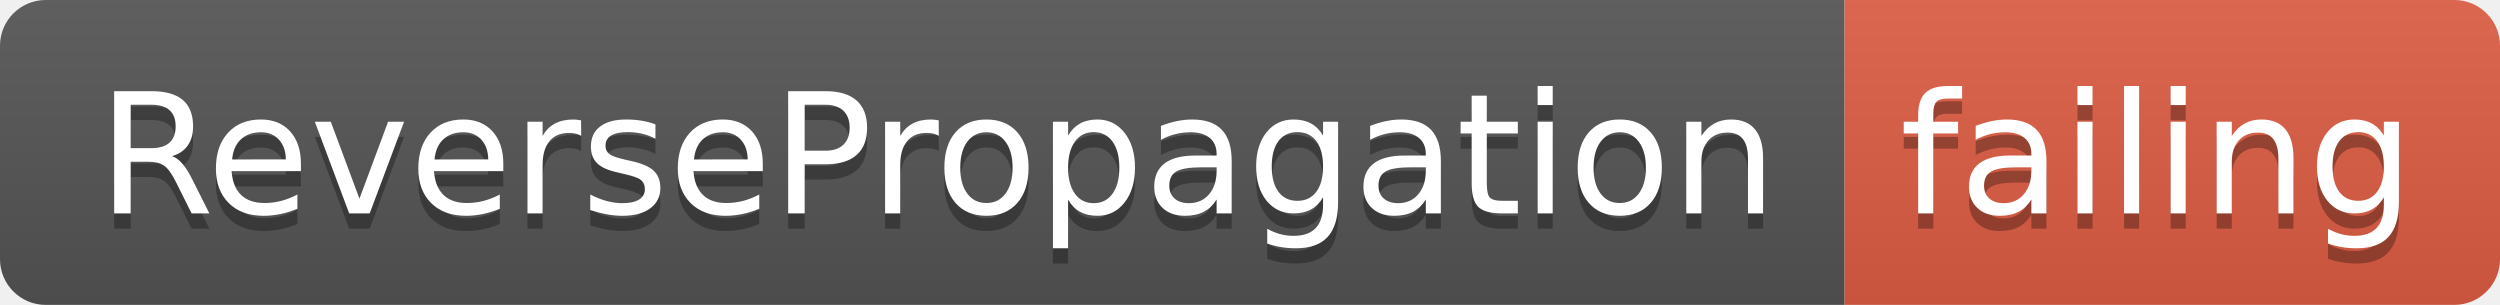
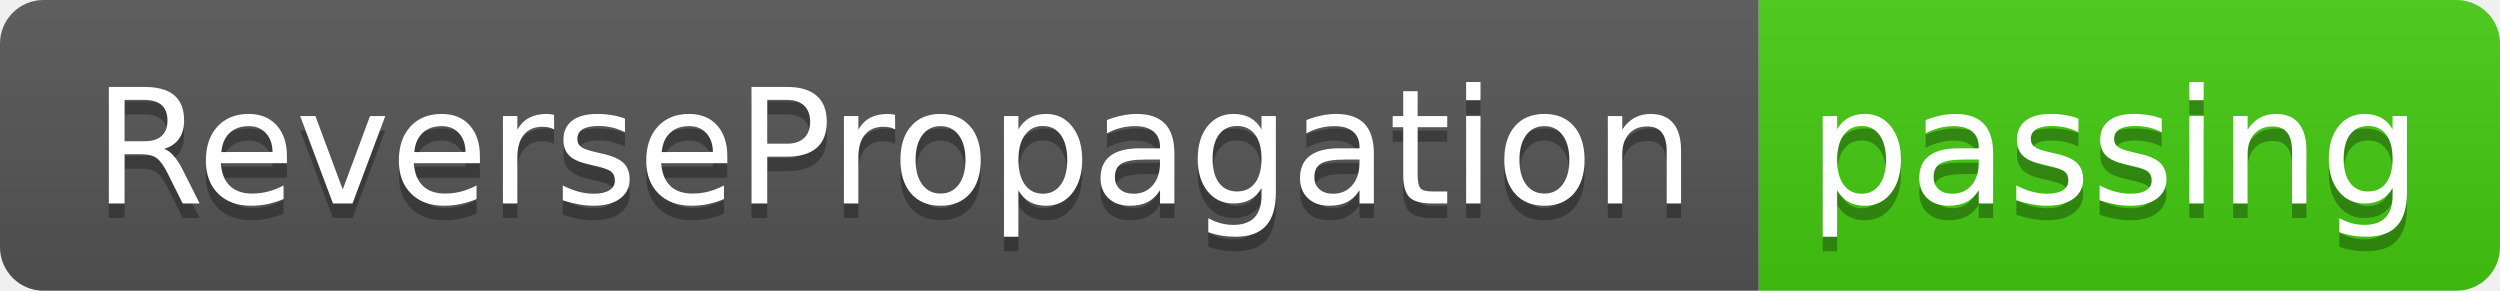
- <svg xmlns="http://www.w3.org/2000/svg" width="164" height="20">
+ <svg xmlns="http://www.w3.org/2000/svg" width="172" height="20">
  <linearGradient id="smooth" x2="0" y2="100%">
    <stop offset="0" stop-color="#bbb" stop-opacity=".1" />
    <stop offset="1" stop-opacity=".1" />
  </linearGradient>
  <clipPath id="round">
-     <rect width="164" height="20" rx="3" fill="#fff" />
+     <rect width="172" height="20" rx="3" fill="#fff" />
  </clipPath>
  <g clip-path="url(#round)">
    <rect width="121" height="20" fill="#555" />
-     <rect x="121" width="43" height="20" fill="#e05d44" />
-     <rect width="164" height="20" fill="url(#smooth)" />
+     <rect x="121" width="51" height="20" fill="#4c1" />
+     <rect width="172" height="20" fill="url(#smooth)" />
  </g>
  <g fill="#fff" text-anchor="middle" font-family="DejaVu Sans,Verdana,Geneva,sans-serif" font-size="110">
    <text x="615" y="150" fill="#010101" fill-opacity=".3" transform="scale(0.1)" textLength="1110" lengthAdjust="spacing">ReversePropagation</text>
    <text x="615" y="140" transform="scale(0.1)" textLength="1110" lengthAdjust="spacing">ReversePropagation</text>
-     <text x="1415" y="150" fill="#010101" fill-opacity=".3" transform="scale(0.1)" textLength="330" lengthAdjust="spacing">failing</text>
-     <text x="1415" y="140" transform="scale(0.1)" textLength="330" lengthAdjust="spacing">failing</text>
+     <text x="1455" y="150" fill="#010101" fill-opacity=".3" transform="scale(0.1)" textLength="410" lengthAdjust="spacing">passing</text>
+     <text x="1455" y="140" transform="scale(0.1)" textLength="410" lengthAdjust="spacing">passing</text>
  </g>
</svg>
